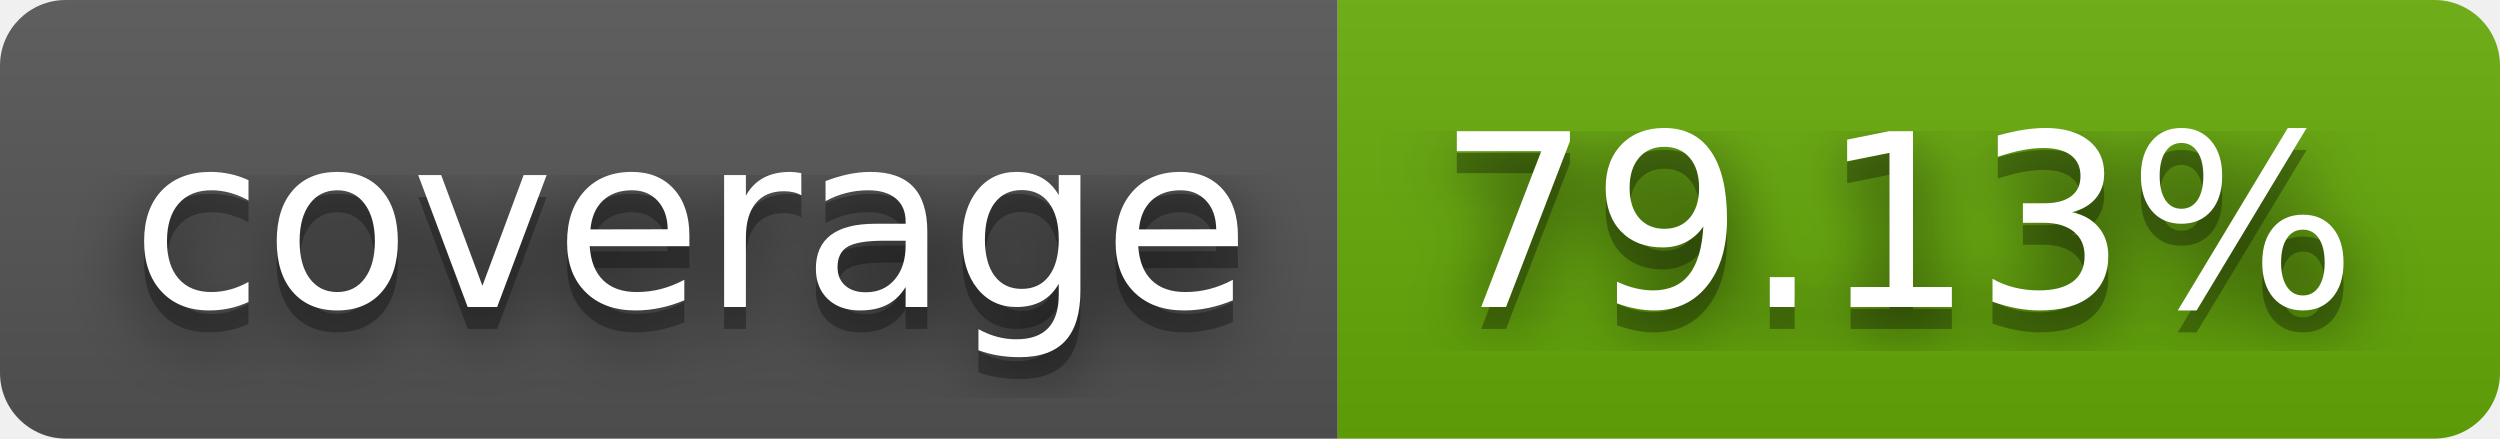
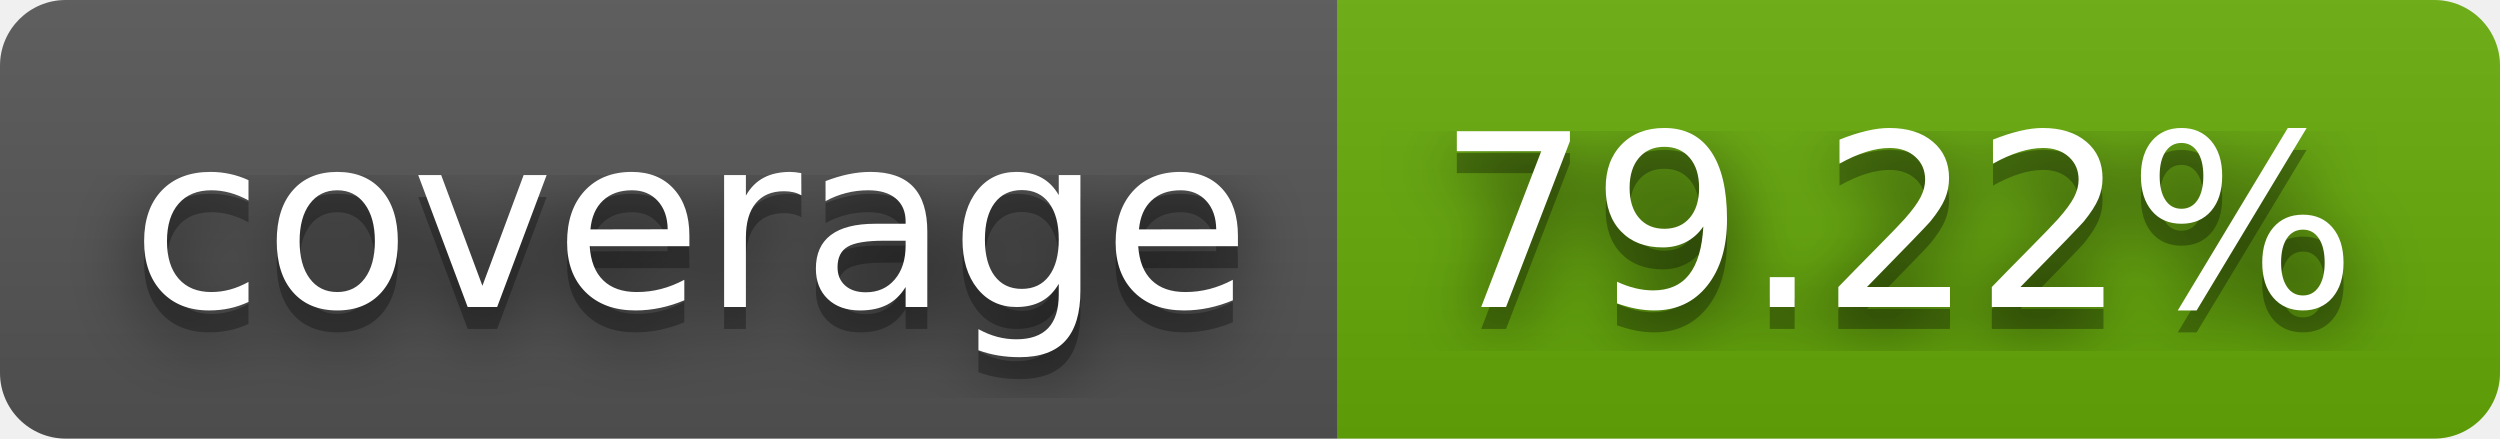
- <svg xmlns="http://www.w3.org/2000/svg" width="114" height="20" role="img" aria-label="coverage: 79.13%">
+ <svg xmlns="http://www.w3.org/2000/svg" width="114" height="20" role="img" aria-label="coverage: 79.22%">
  <filter id="blur">
    <feGaussianBlur stdDeviation="16" />
  </filter>
  <linearGradient id="s" x2="0" y2="100%">
    <stop offset="0" stop-color="#bbb" stop-opacity=".1" />
    <stop offset="1" stop-opacity=".1" />
  </linearGradient>
  <clipPath id="r">
    <rect width="114" height="20" rx="3" />
  </clipPath>
  <g clip-path="url(#r)">
    <rect width="61" height="20" fill="#555" />
    <rect x="61" width="53" height="20" fill="#67ac09" />
    <rect width="114" height="20" fill="url(#s)" />
  </g>
  <g fill="#fff" text-anchor="middle" font-family="Verdana,Geneva,DejaVu Sans,sans-serif" text-rendering="geometricPrecision" font-size="110">
    <g transform="scale(.1)">
      <g aria-hidden="true" fill="#010101">
        <text x="315" y="150" fill-opacity=".8" filter="url(#blur)" textLength="510">coverage</text>
        <text x="315" y="150" fill-opacity=".3" textLength="510">coverage</text>
      </g>
      <text x="315" y="140" textLength="510">coverage</text>
    </g>
    <g transform="scale(.1)">
      <g aria-hidden="true" fill="#010101">
-         <text x="865" y="150" fill-opacity=".8" filter="url(#blur)" textLength="430">79.13%</text>
-         <text x="865" y="150" fill-opacity=".3" textLength="430">79.13%</text>
+         <text x="865" y="150" fill-opacity=".8" filter="url(#blur)" textLength="430">79.22%</text>
+         <text x="865" y="150" fill-opacity=".3" textLength="430">79.22%</text>
      </g>
-       <text x="865" y="140" textLength="430">79.13%</text>
+       <text x="865" y="140" textLength="430">79.22%</text>
    </g>
  </g>
</svg>
